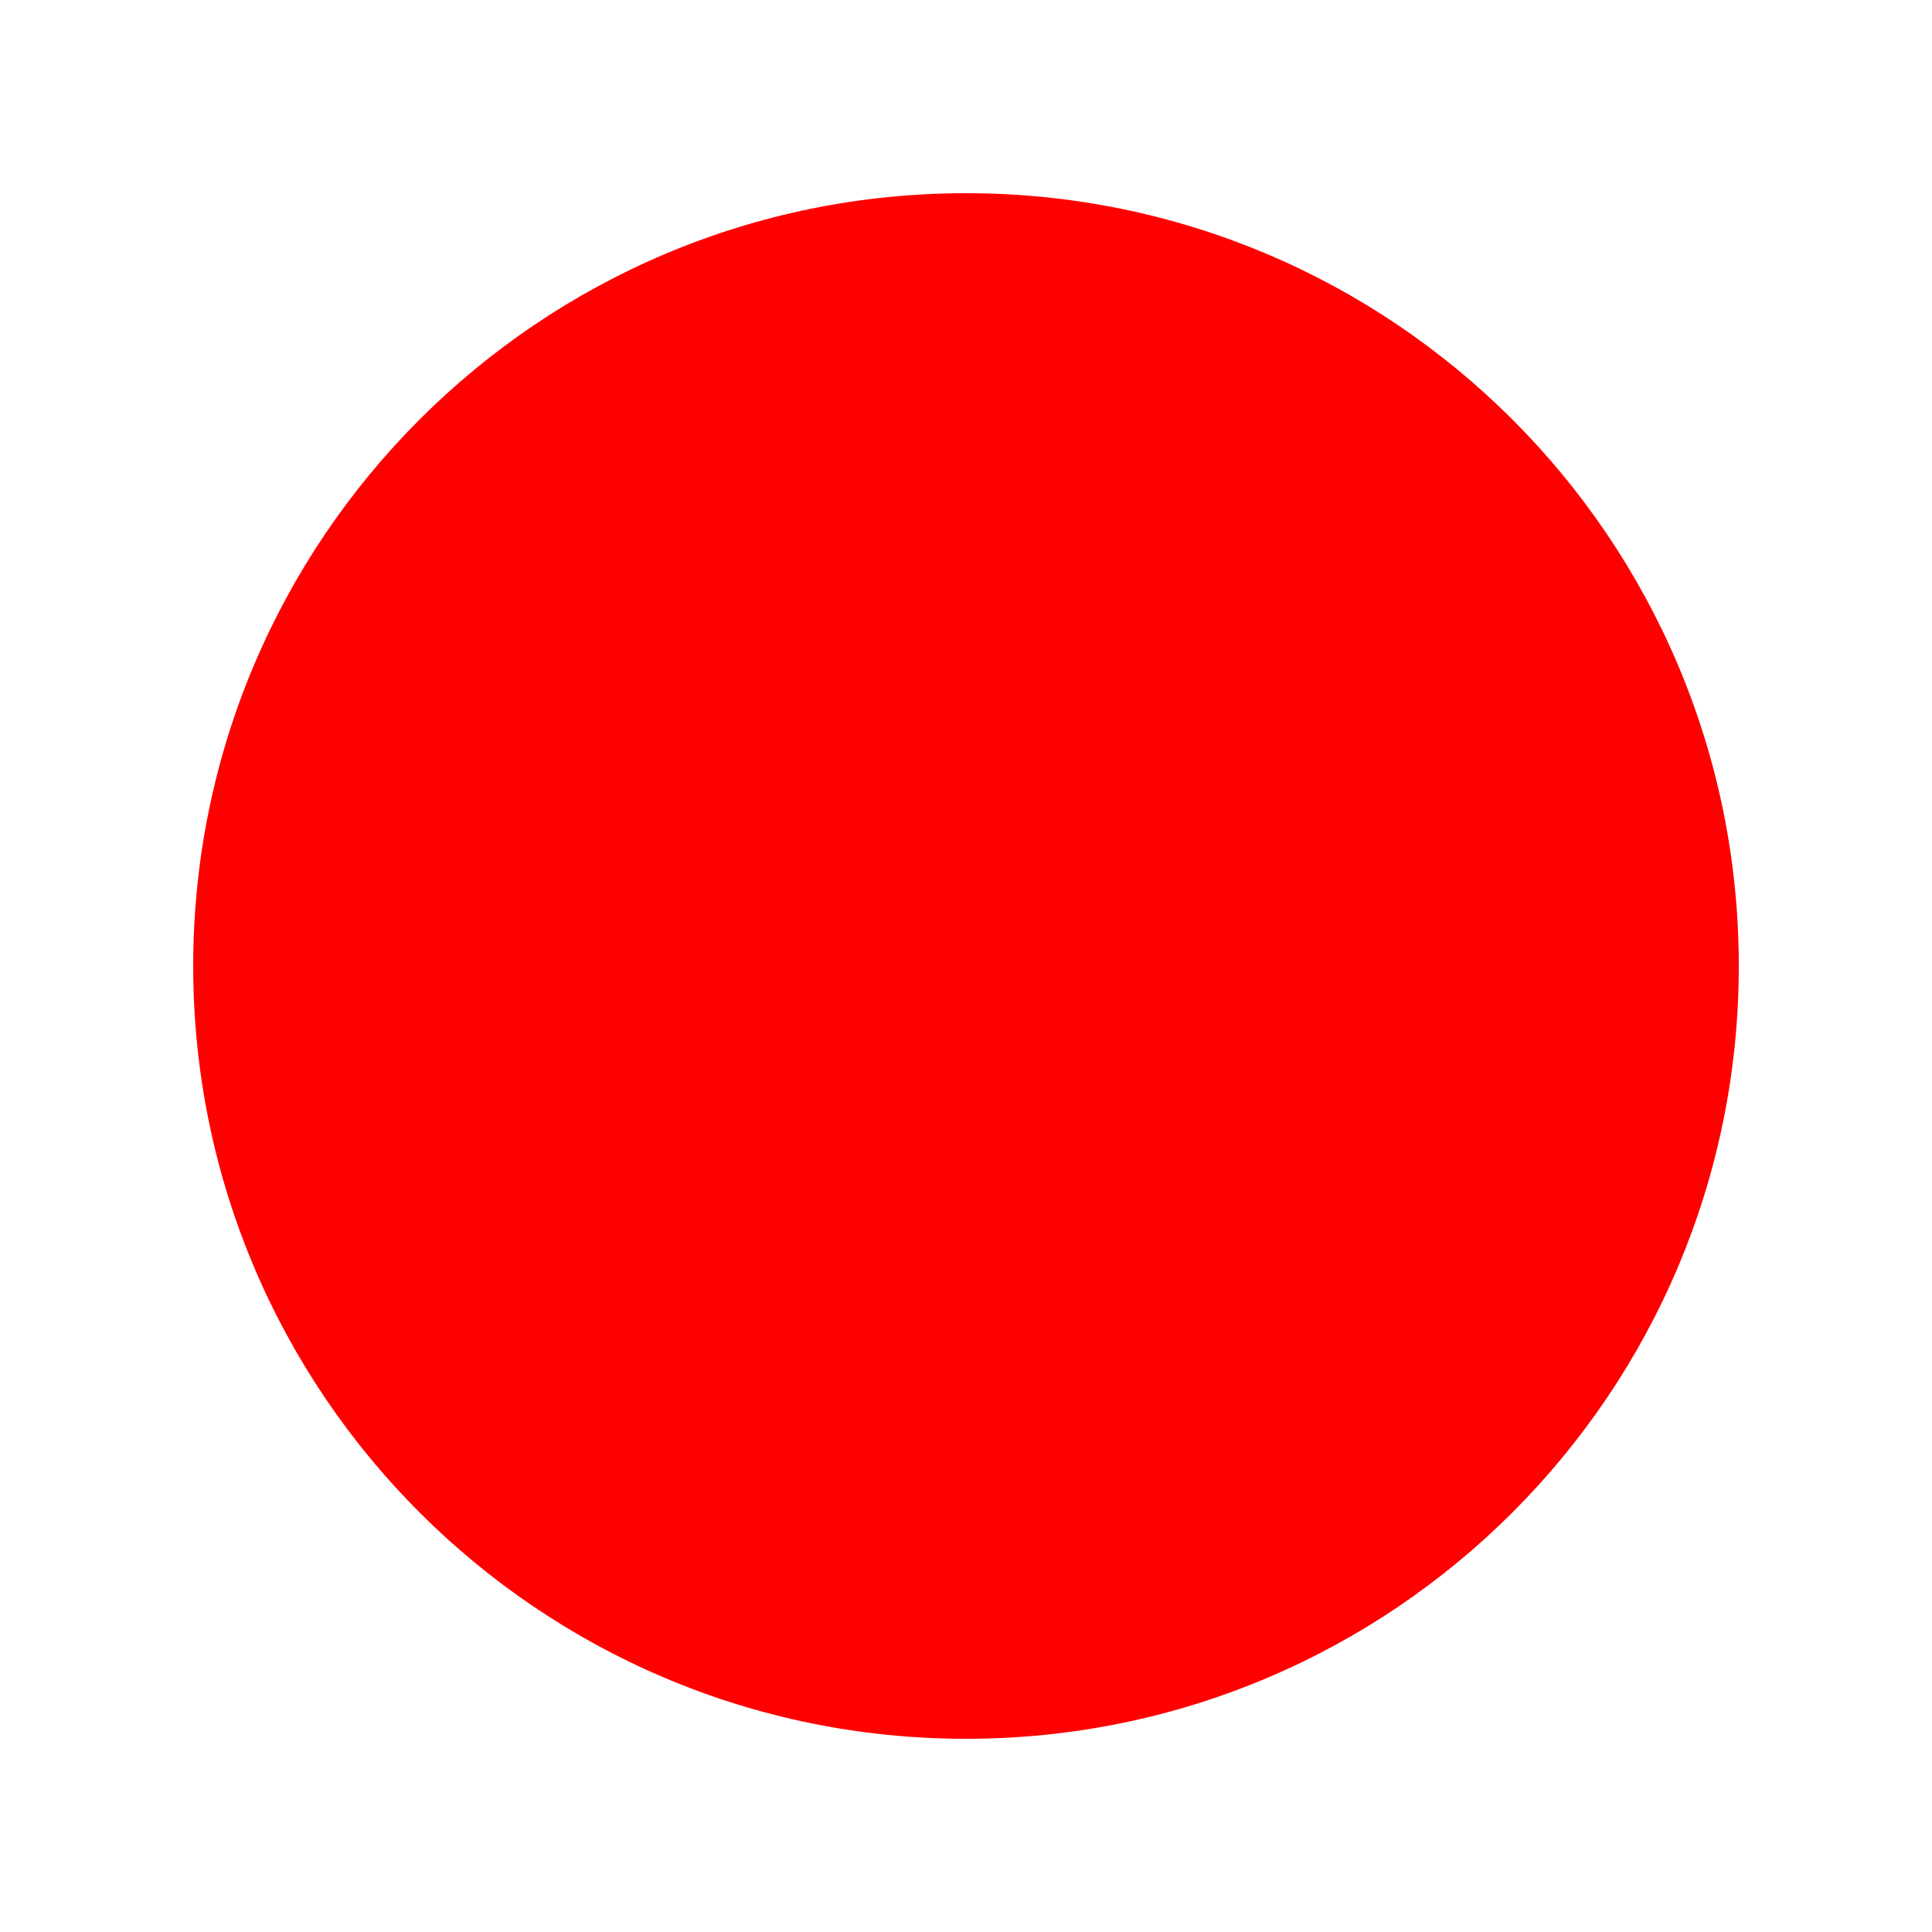
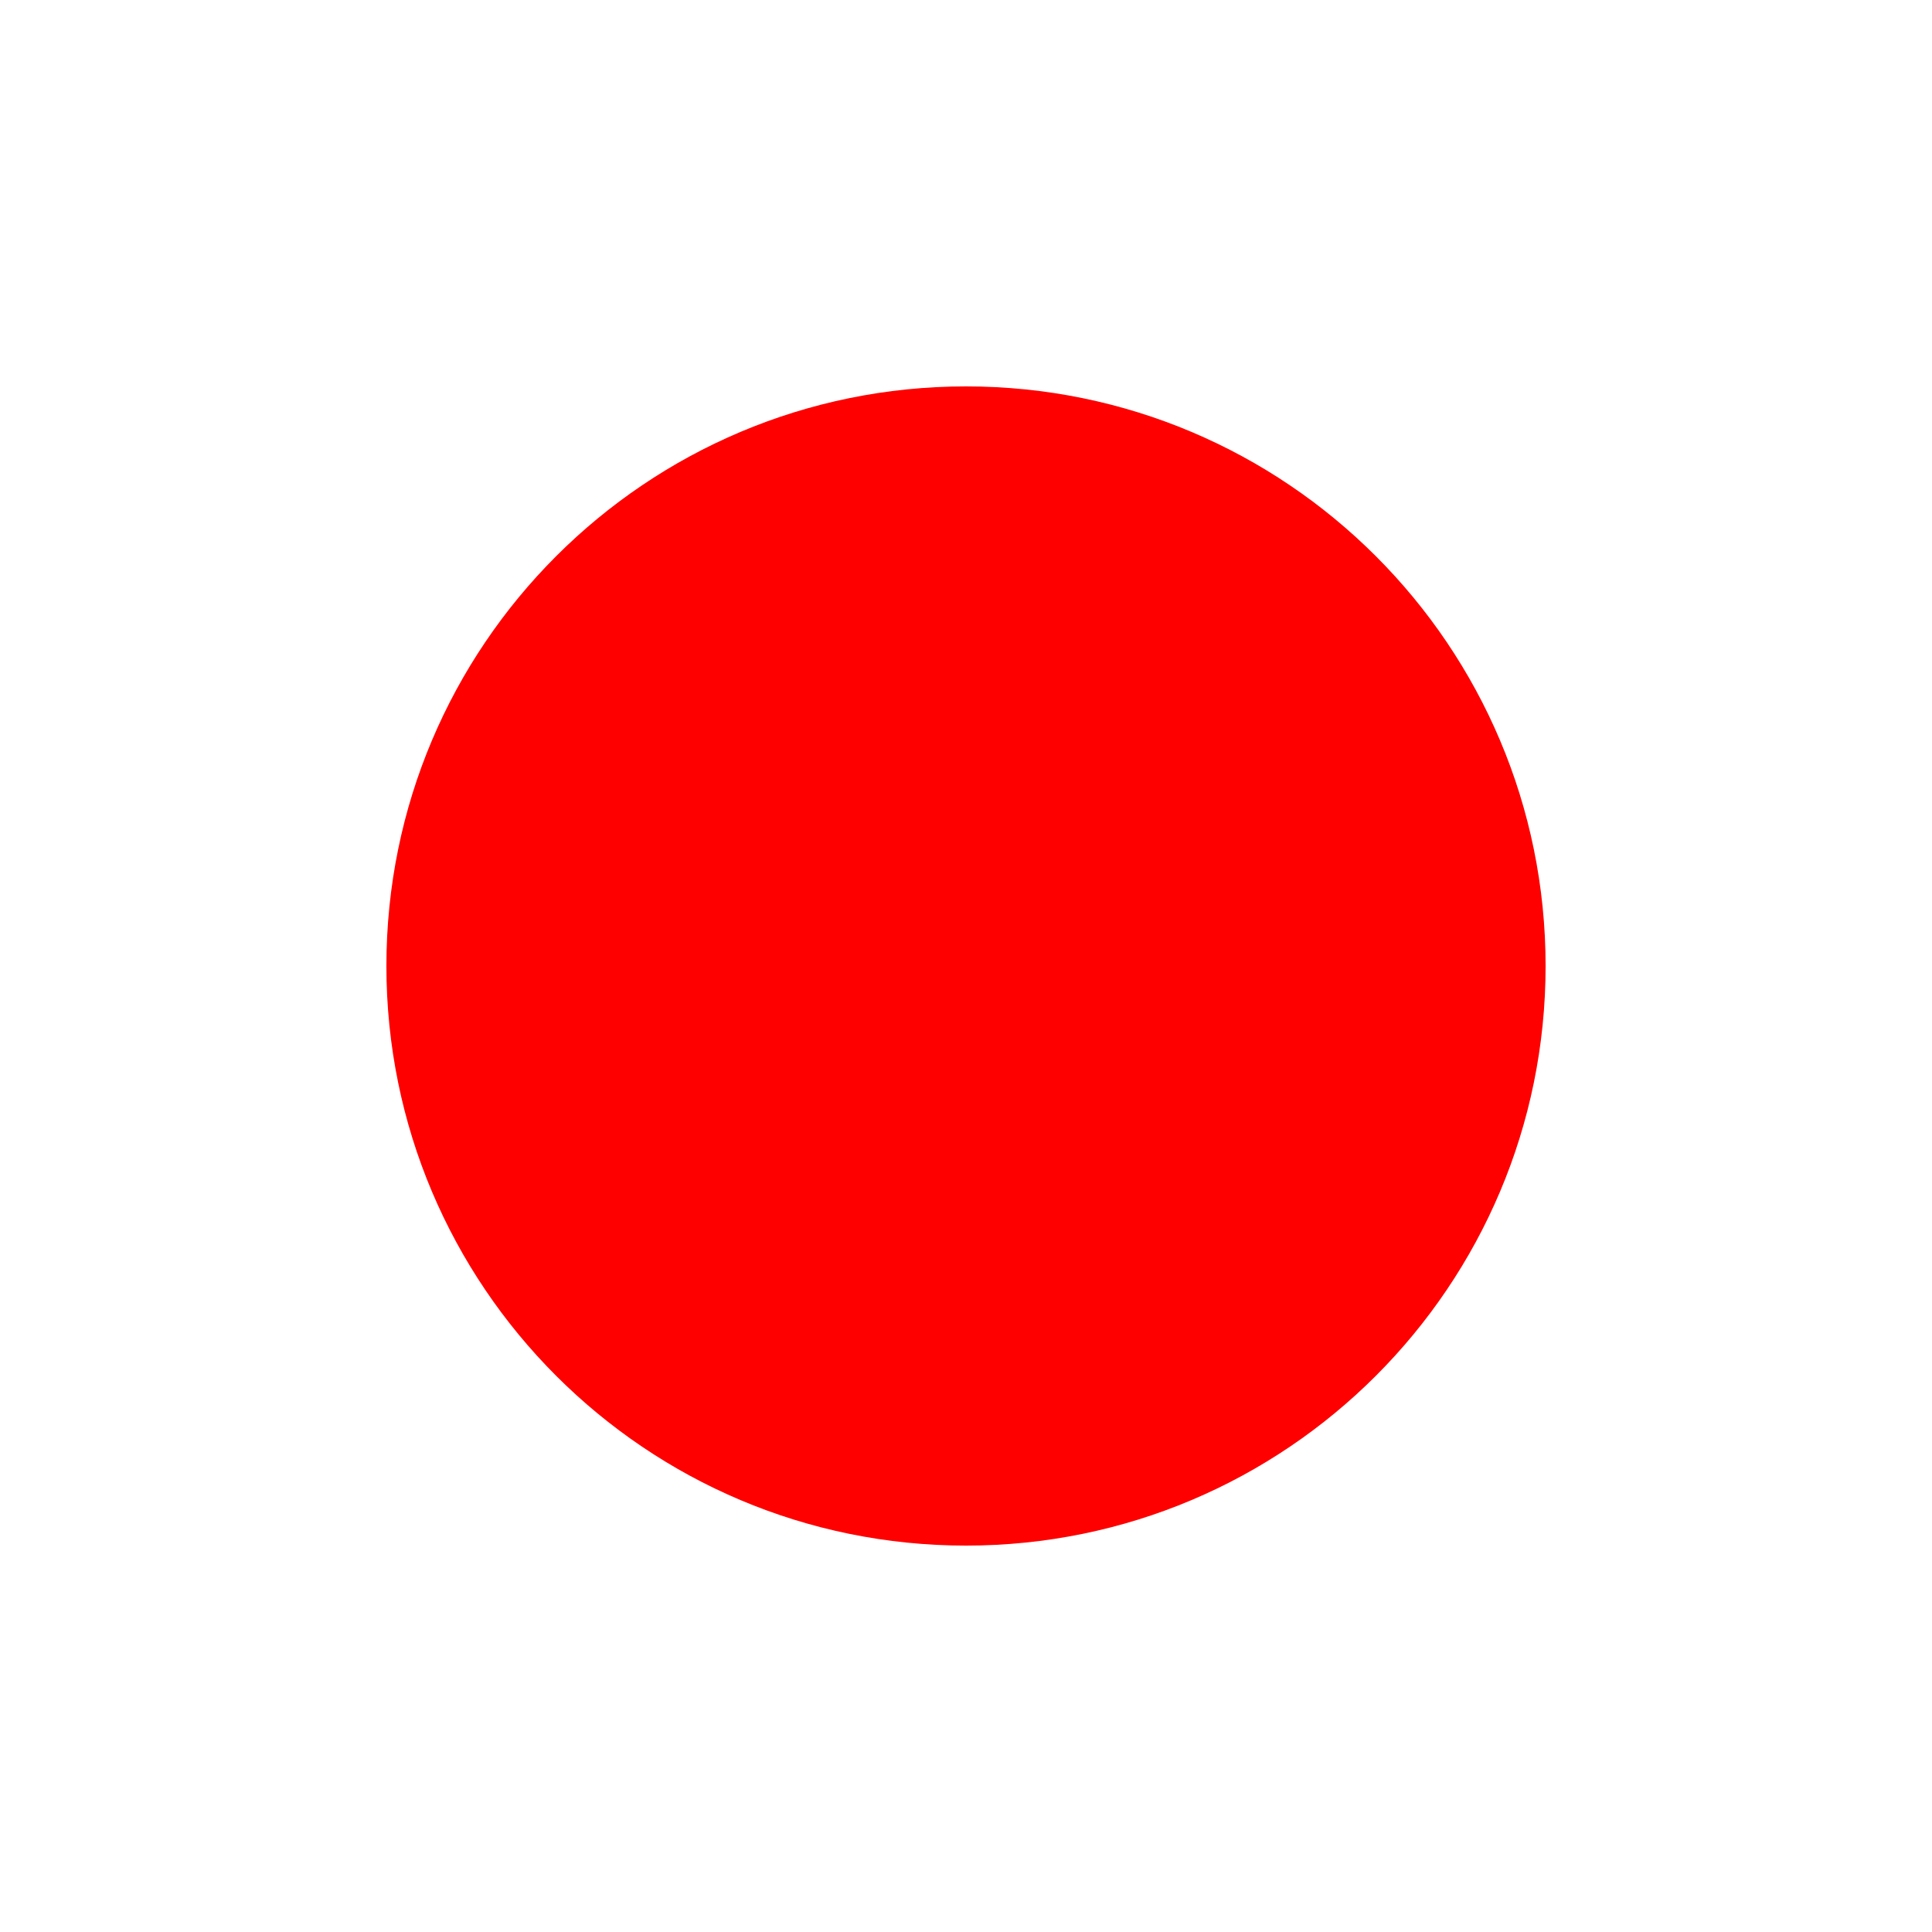
<svg xmlns="http://www.w3.org/2000/svg" version="1.1">
-   <circle cx="50%" cy="50%" r="40%" fill="red" />
+   <circle cx="50%" cy="50%" r="30%" fill="red" />
</svg>
